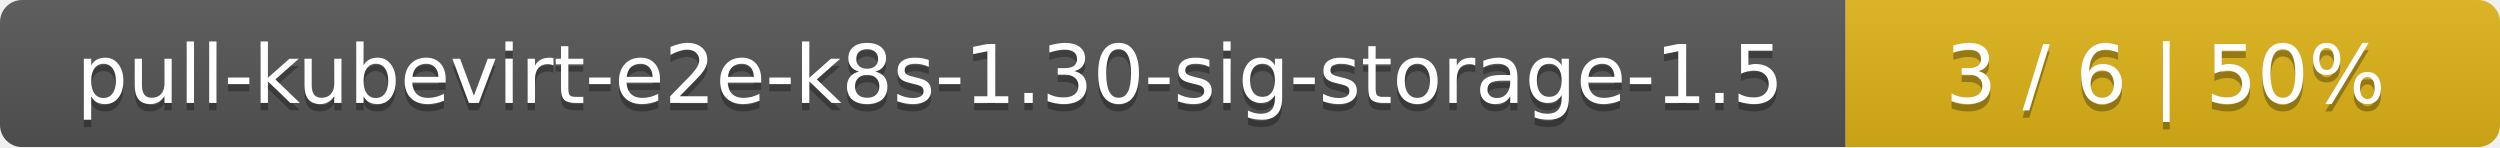
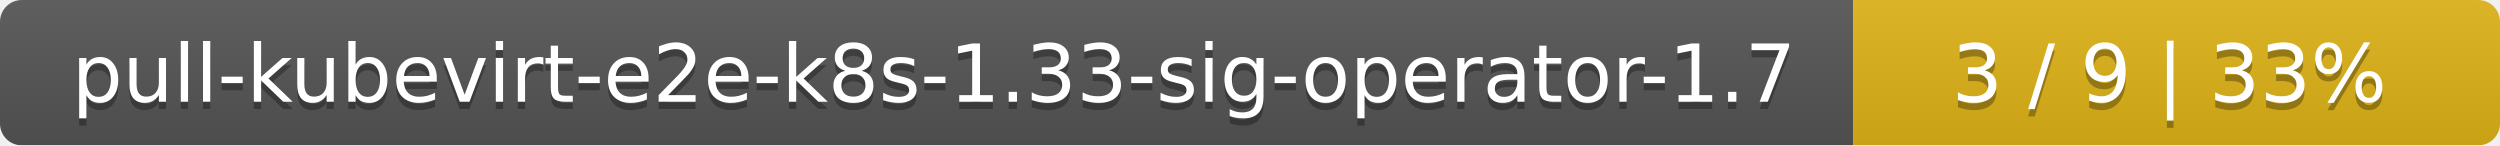
- <svg xmlns="http://www.w3.org/2000/svg" width="340" height="20">
+ <svg xmlns="http://www.w3.org/2000/svg" width="344" height="20">
  <linearGradient id="smooth" x2="0" y2="100%">
    <stop offset="0" stop-color="#bbb" stop-opacity=".1" />
    <stop offset="1" stop-opacity=".1" />
  </linearGradient>
  <mask id="round">
-     <rect width="340" height="20" rx="3" fill="#fff" />
+     <rect width="344" height="20" rx="3" fill="#fff" />
  </mask>
  <g mask="url(#round)">
-     <rect width="251" height="20" fill="#555" />
-     <rect x="251" width="89" height="20" fill="#dfb317" />
-     <rect width="340" height="20" fill="url(#smooth)" />
+     <rect width="255" height="20" fill="#555" />
+     <rect x="255" width="89" height="20" fill="#dfb317" />
+     <rect width="344" height="20" fill="url(#smooth)" />
  </g>
  <g fill="#fff" text-anchor="middle" font-family="DejaVu Sans,Verdana,Geneva,sans-serif" font-size="11">
-     <text x="126.5" y="15" fill="#010101" fill-opacity=".3">pull-kubevirt-e2e-k8s-1.30-sig-storage-1.5</text>
-     <text x="126.5" y="14">pull-kubevirt-e2e-k8s-1.30-sig-storage-1.5</text>
-     <text x="294.5" y="15" fill="#010101" fill-opacity=".3">3 / 6    |    50%</text>
-     <text x="294.5" y="14">3 / 6    |    50%</text>
+     <text x="128.5" y="15" fill="#010101" fill-opacity=".3">pull-kubevirt-e2e-k8s-1.33-sig-operator-1.7</text>
+     <text x="128.5" y="14">pull-kubevirt-e2e-k8s-1.33-sig-operator-1.7</text>
+     <text x="298.5" y="15" fill="#010101" fill-opacity=".3">3 / 9    |    33%</text>
+     <text x="298.5" y="14">3 / 9    |    33%</text>
  </g>
</svg>
